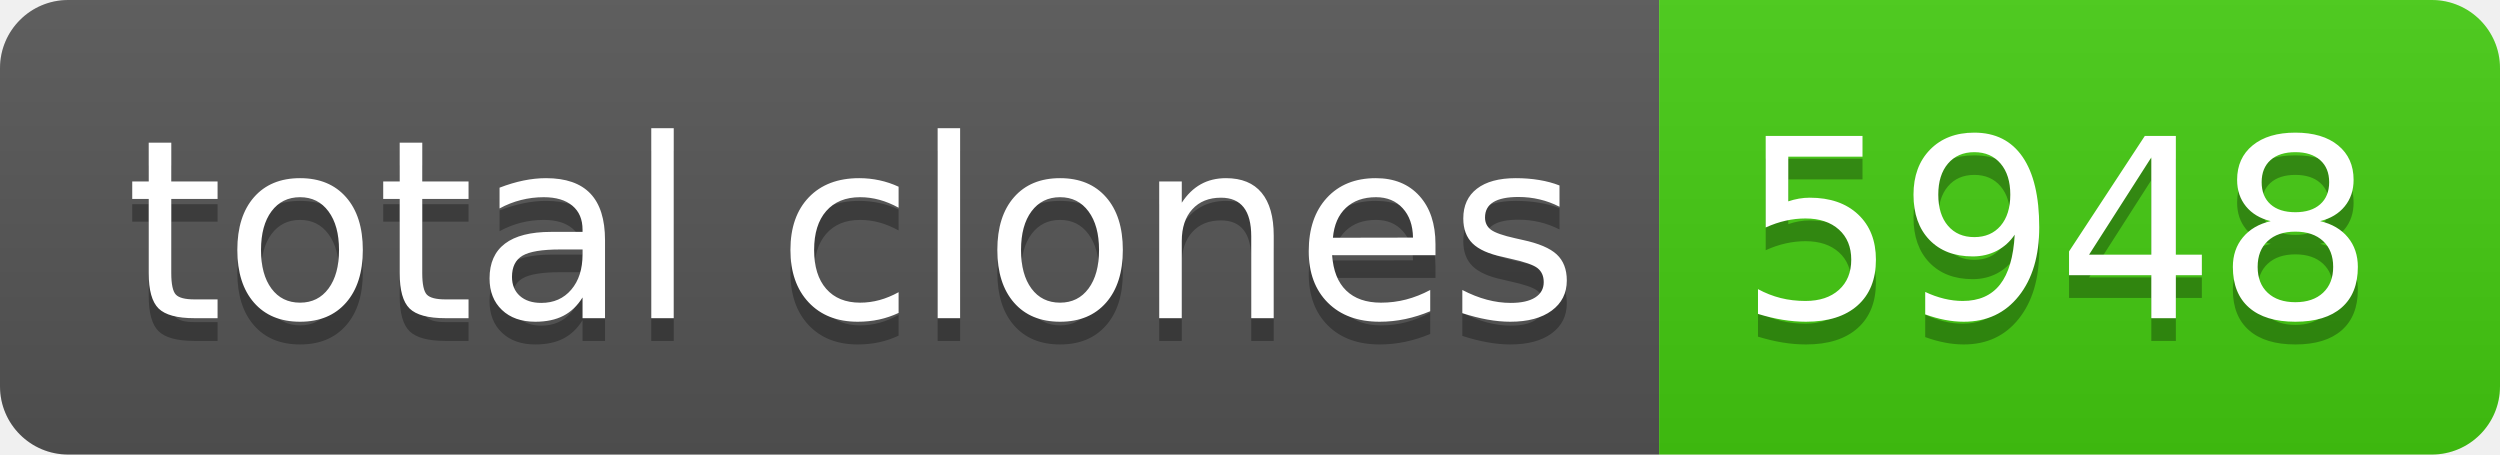
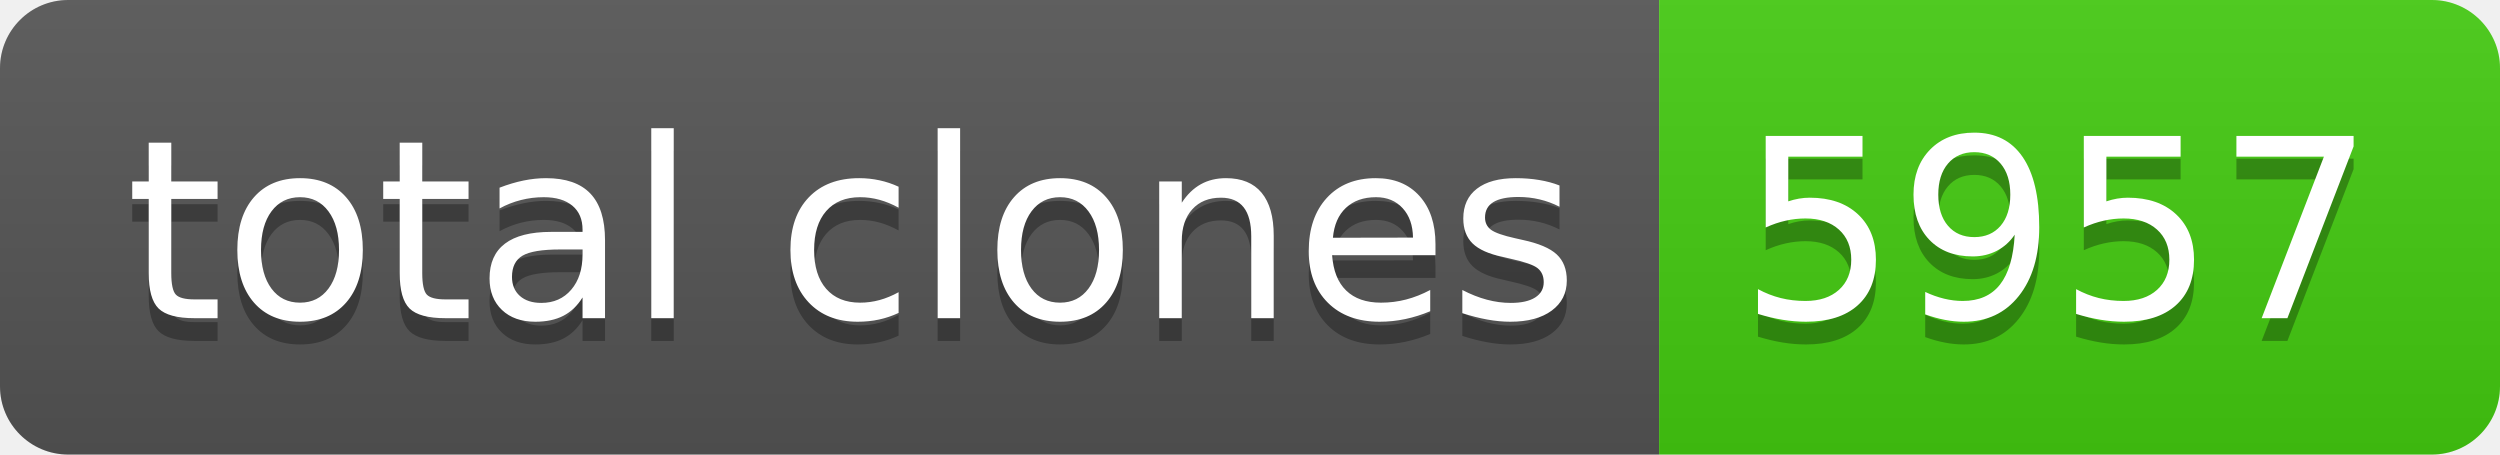
- <svg xmlns="http://www.w3.org/2000/svg" width="110" height="20" role="img" aria-label="total clones: 5948">
+ <svg xmlns="http://www.w3.org/2000/svg" width="110" height="20" role="img" aria-label="total clones: 5957">
  <linearGradient id="s" x2="0" y2="100%">
    <stop offset="0" stop-color="#bbb" stop-opacity=".1" />
    <stop offset="1" stop-opacity=".1" />
  </linearGradient>
  <clipPath id="r">
    <rect width="110" height="20" rx="3" fill="#fff" />
  </clipPath>
  <g clip-path="url(#r)">
    <rect width="73" height="20" fill="#555" />
    <rect x="73" width="37" height="20" fill="#4c1" />
    <rect width="110" height="20" fill="url(#s)" />
  </g>
  <g fill="#fff" text-anchor="middle" font-family="Verdana,Geneva,DejaVu Sans,sans-serif" text-rendering="geometricPrecision" font-size="110">
    <text aria-hidden="true" x="375" y="150" fill="#010101" fill-opacity=".3" transform="scale(.1)" textLength="630">total clones</text>
    <text x="375" y="140" transform="scale(.1)" fill="#fff" textLength="630">total clones</text>
-     <text aria-hidden="true" x="905" y="150" fill="#010101" fill-opacity=".3" transform="scale(.1)" textLength="270">5948</text>
-     <text x="905" y="140" transform="scale(.1)" fill="#fff" textLength="270">5948</text>
+     <text aria-hidden="true" x="905" y="150" fill="#010101" fill-opacity=".3" transform="scale(.1)" textLength="270">5957</text>
+     <text x="905" y="140" transform="scale(.1)" fill="#fff" textLength="270">5957</text>
  </g>
</svg>
